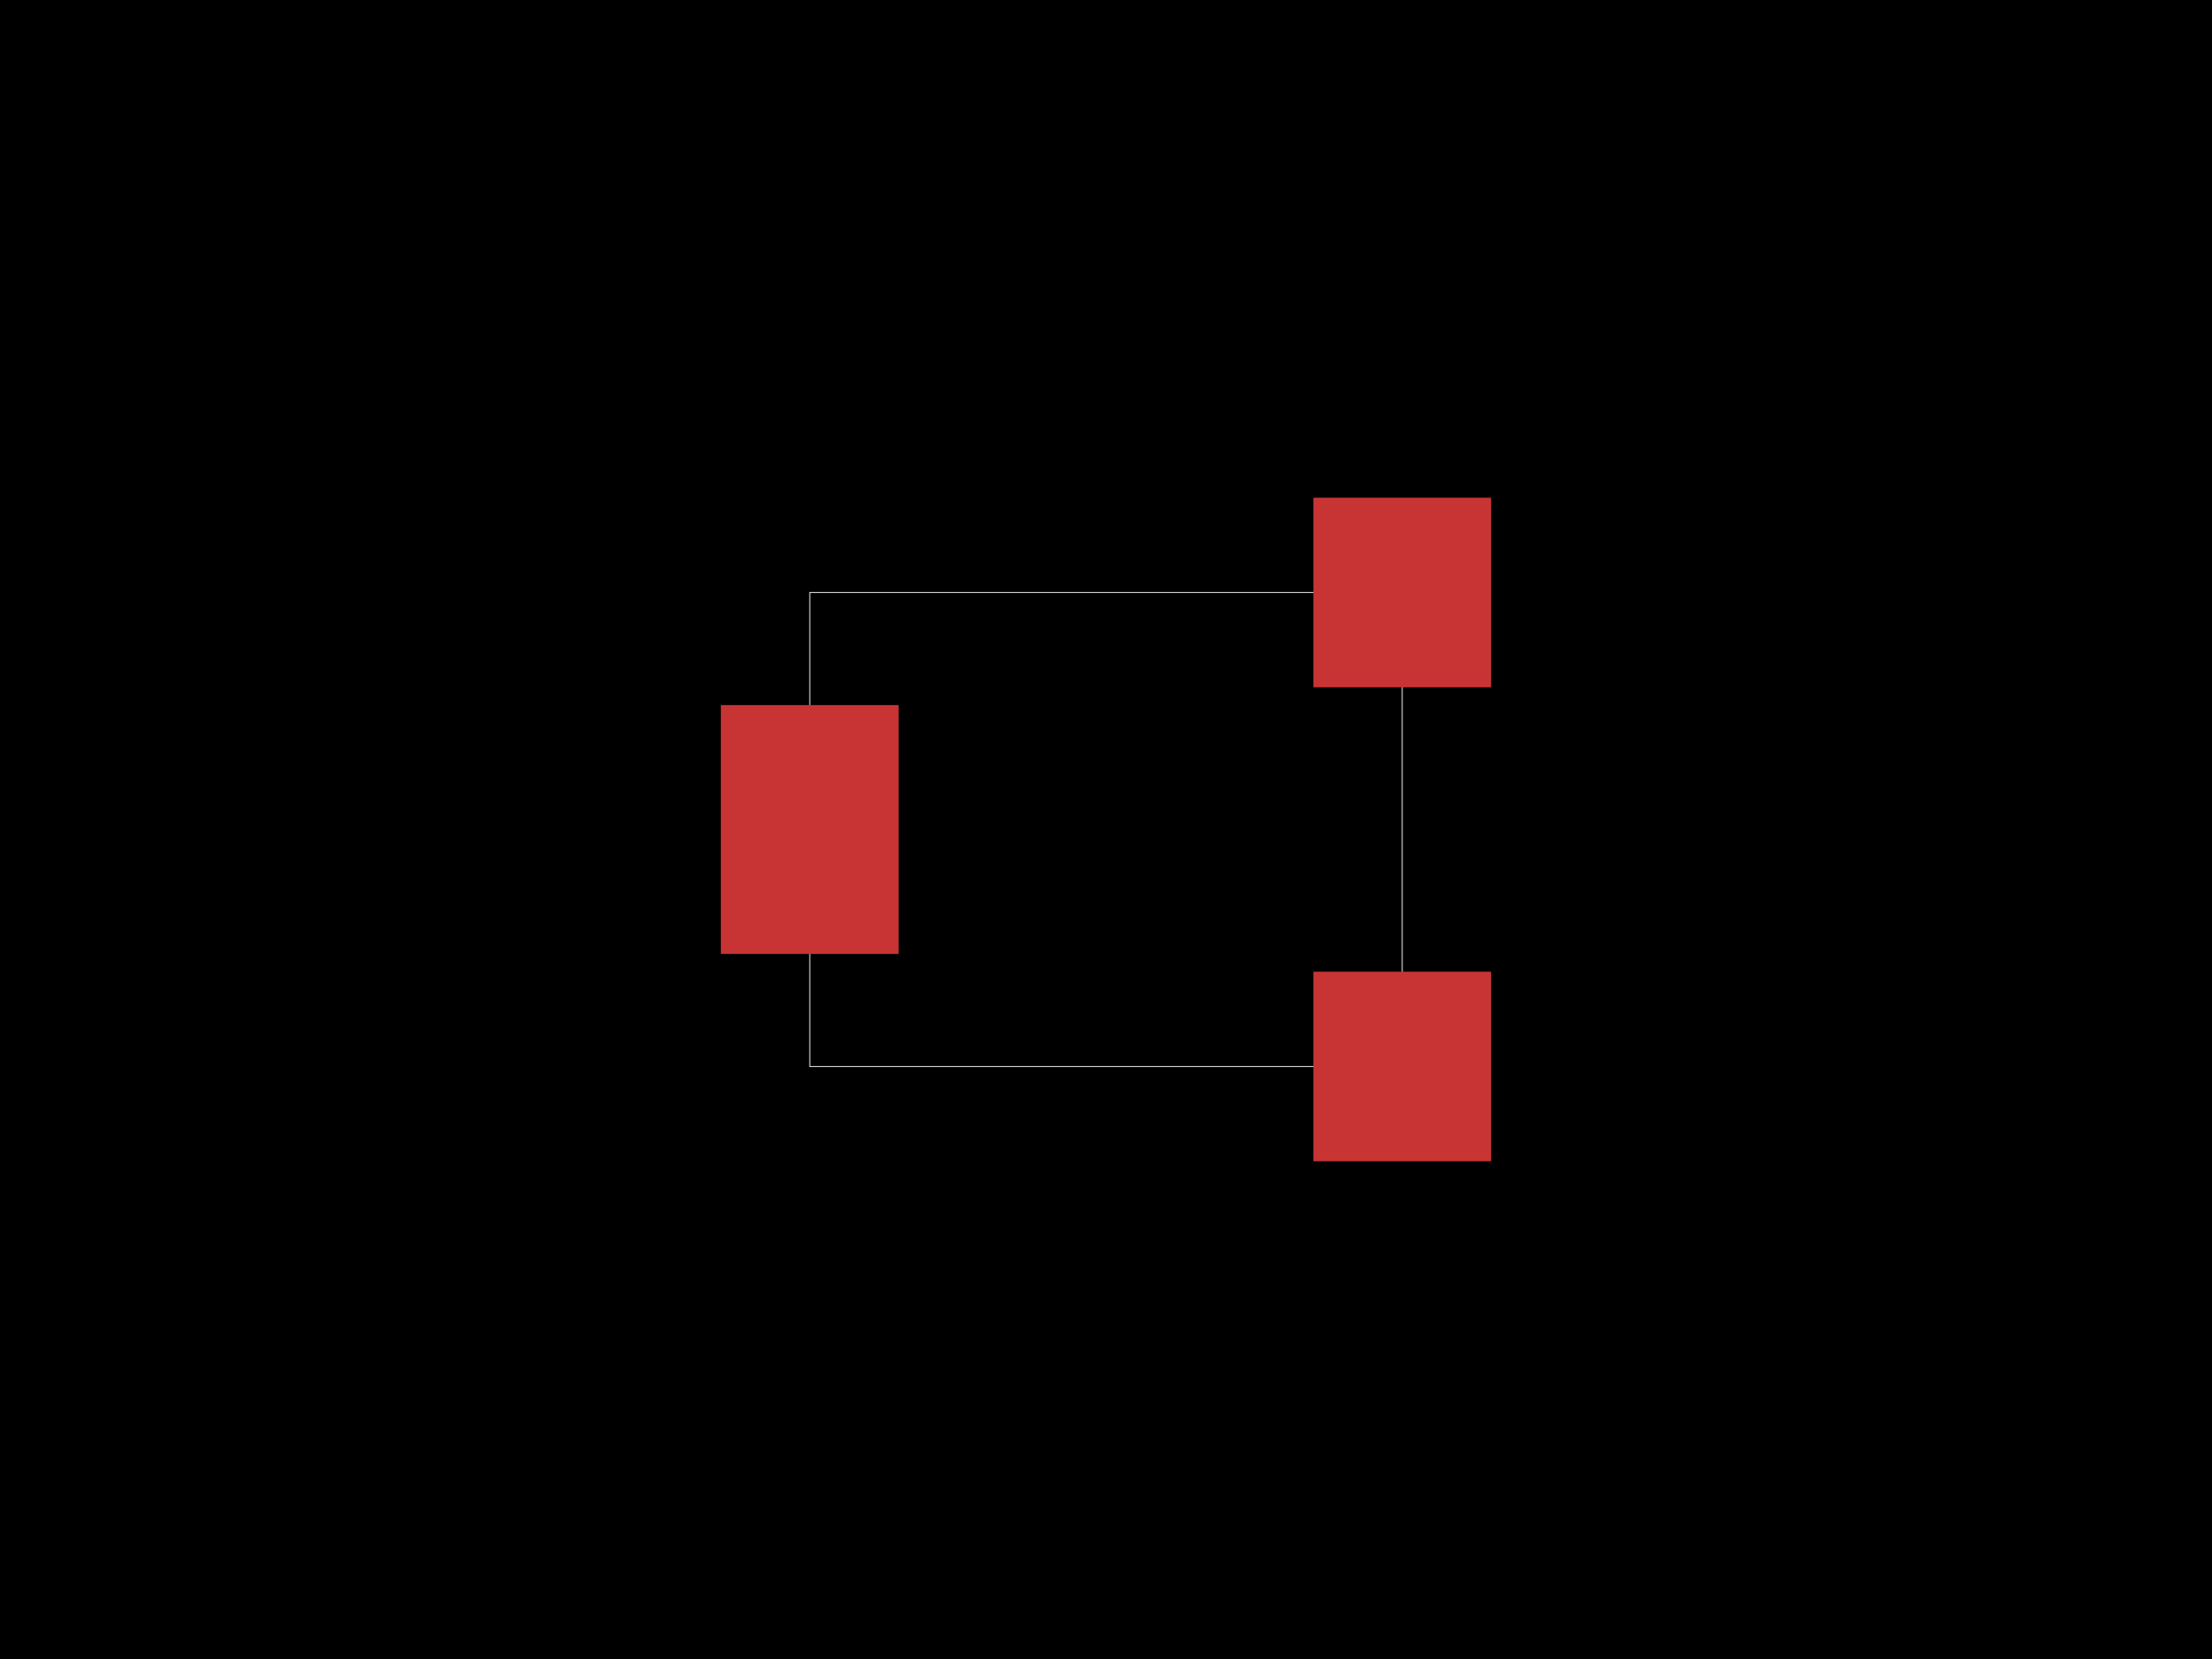
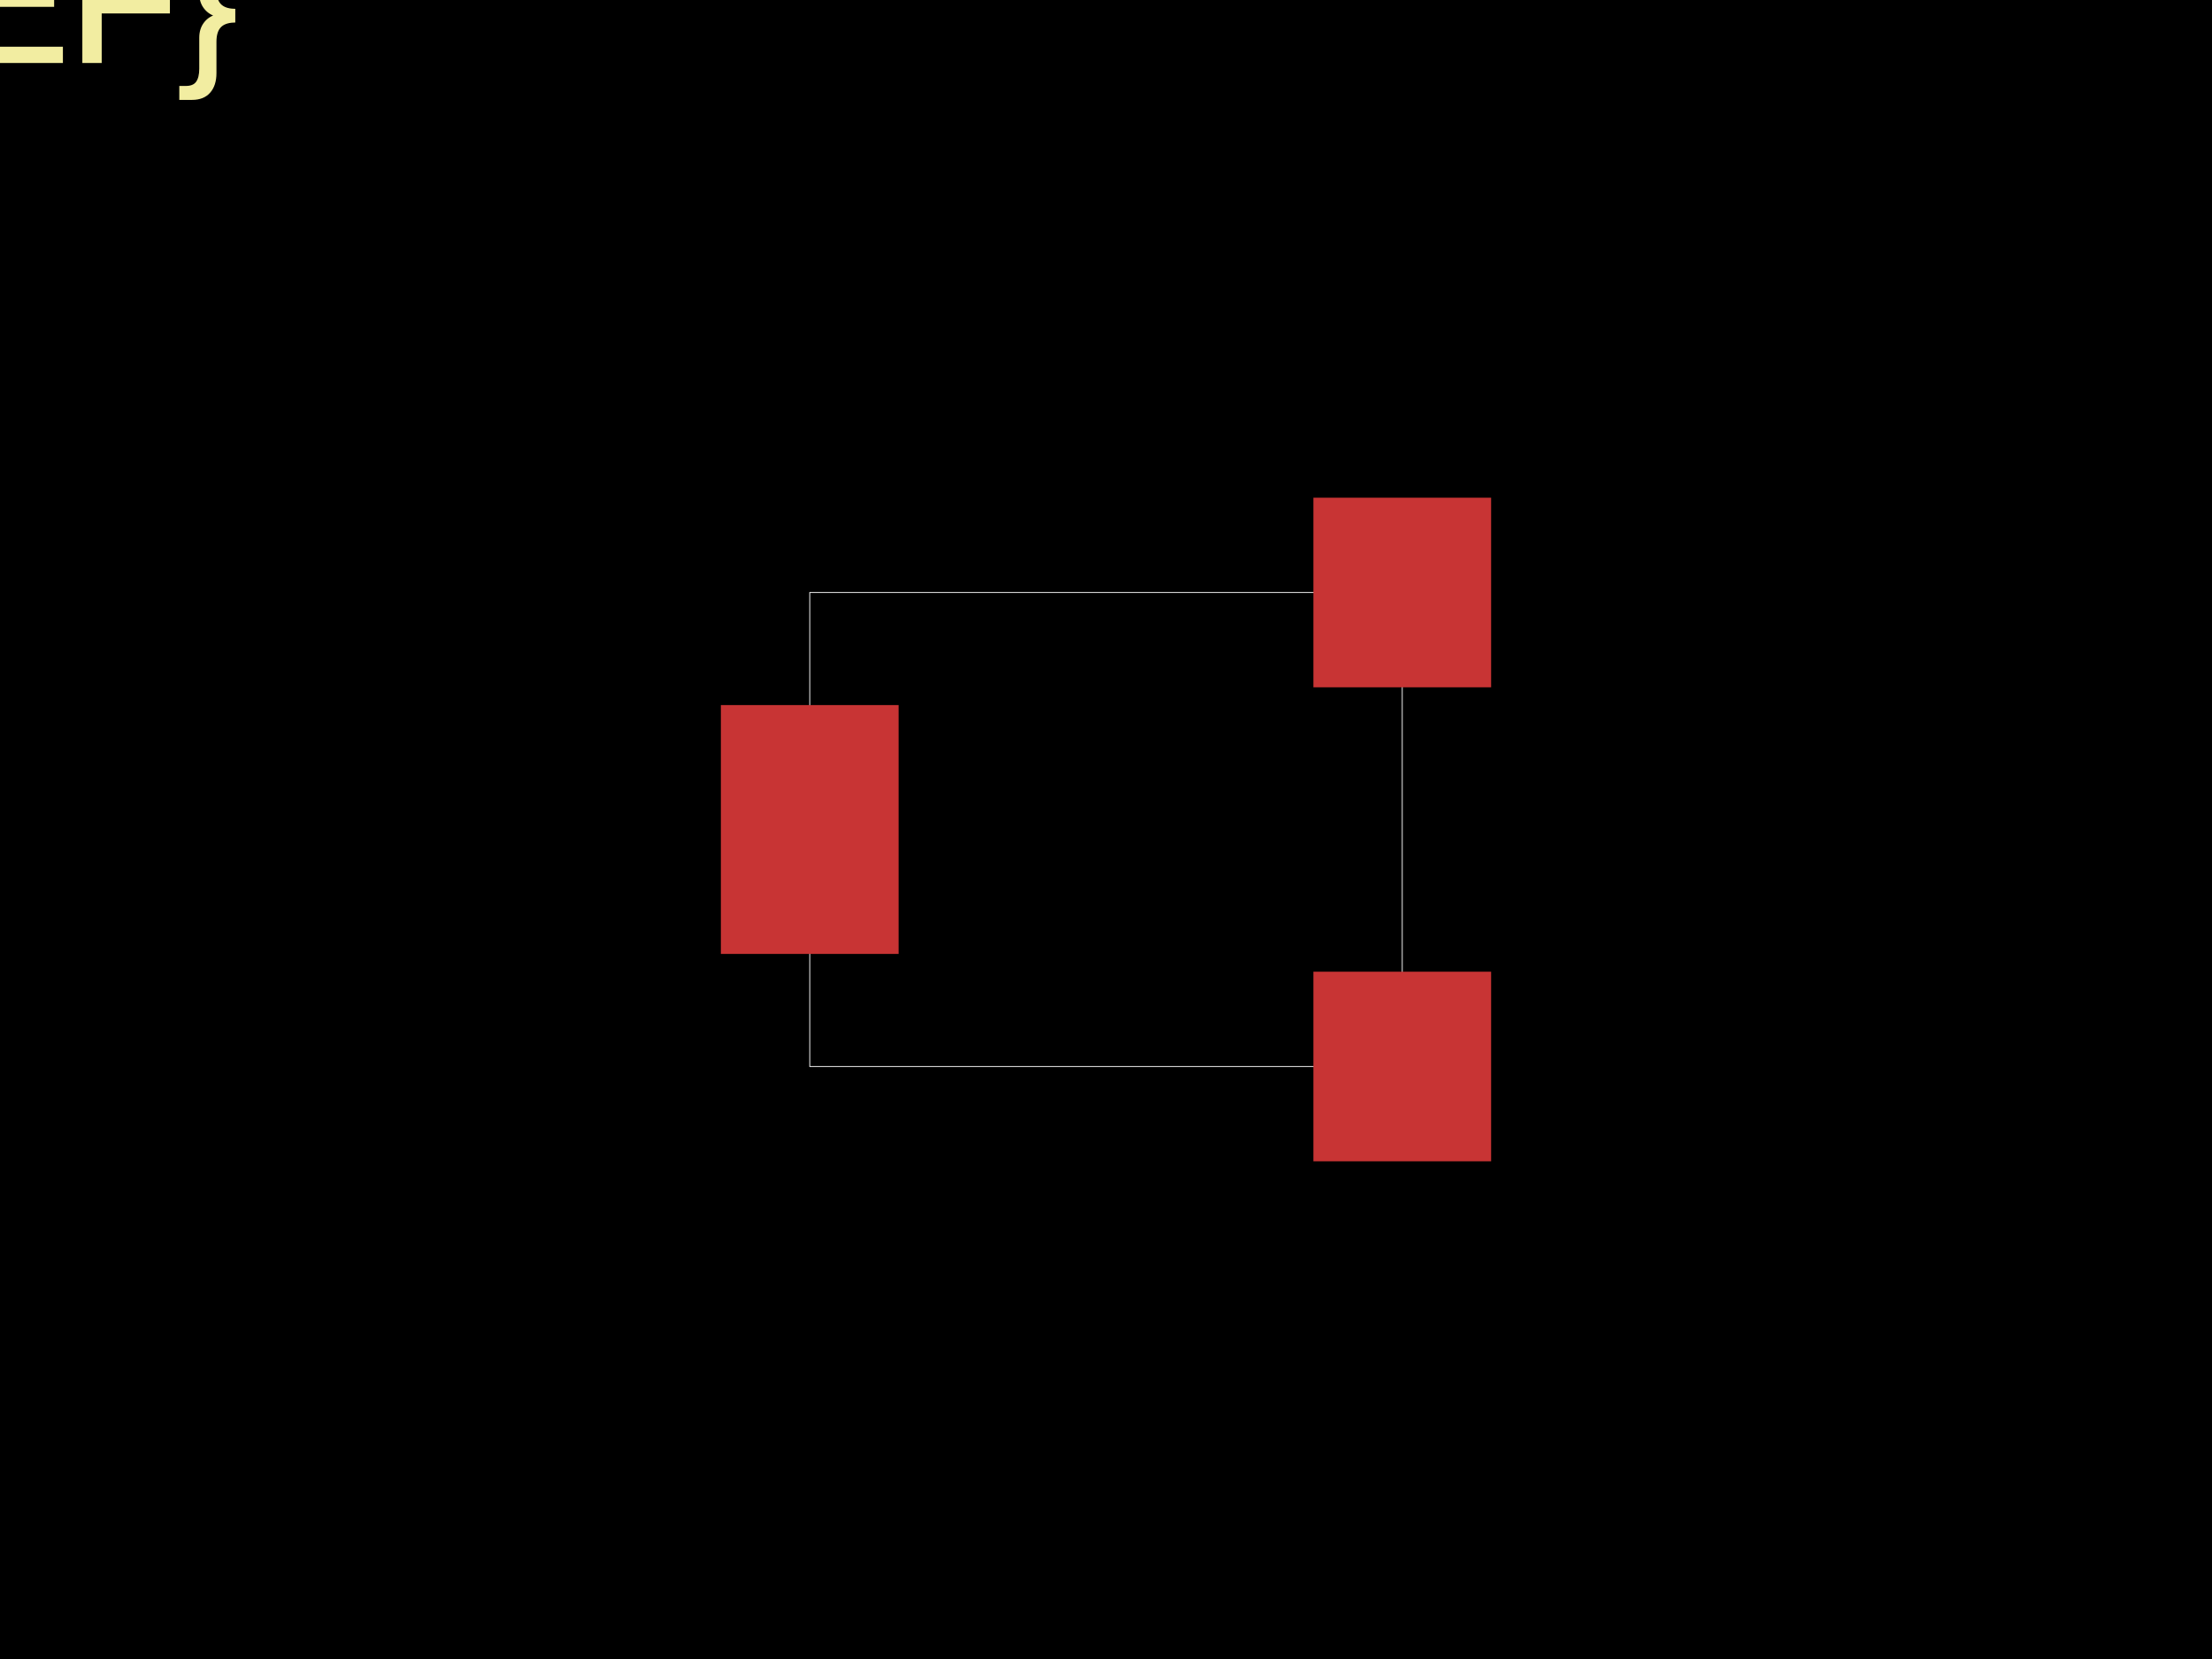
<svg xmlns="http://www.w3.org/2000/svg" width="800" height="600">
  <style>
              .boundary { fill: #000; }
              .pcb-board { fill: none; }
              .pcb-trace { fill: none; }
              .pcb-hole-outer { fill: rgb(200, 52, 52); }
              .pcb-hole-inner { fill: rgb(255, 38, 226); }
              .pcb-pad { }
              .pcb-boundary { fill: none; stroke: #fff; stroke-width: 0.3; }
              .pcb-silkscreen { fill: none; }
              .pcb-silkscreen-top { stroke: #f2eda1; }
              .pcb-silkscreen-bottom { stroke: #f2eda1; }
              .pcb-silkscreen-text { fill: #f2eda1; }
            </style>
  <rect class="boundary" x="0" y="0" width="800" height="600" />
  <rect class="pcb-boundary" x="292.857" y="214.286" width="214.286" height="171.429" />
  <rect class="pcb-pad" fill="rgb(200, 52, 52)" x="260.714" y="255" width="64.286" height="90" />
  <rect class="pcb-pad" fill="rgb(200, 52, 52)" x="475" y="351.429" width="64.286" height="68.571" />
  <rect class="pcb-pad" fill="rgb(200, 52, 52)" x="475" y="180" width="64.286" height="68.571" />
+   <text x="0" y="0" font-family="Arial, sans-serif" font-size="64.286" text-anchor="middle" dominant-baseline="central" transform="matrix(0.9998477,0.01745241,-0.01745241,0.9998477,NaN,NaN)" class="pcb-silkscreen-text pcb-silkscreen-top" data-pcb-silkscreen-text-id="pcb_component_1">{REF}</text>
</svg>
